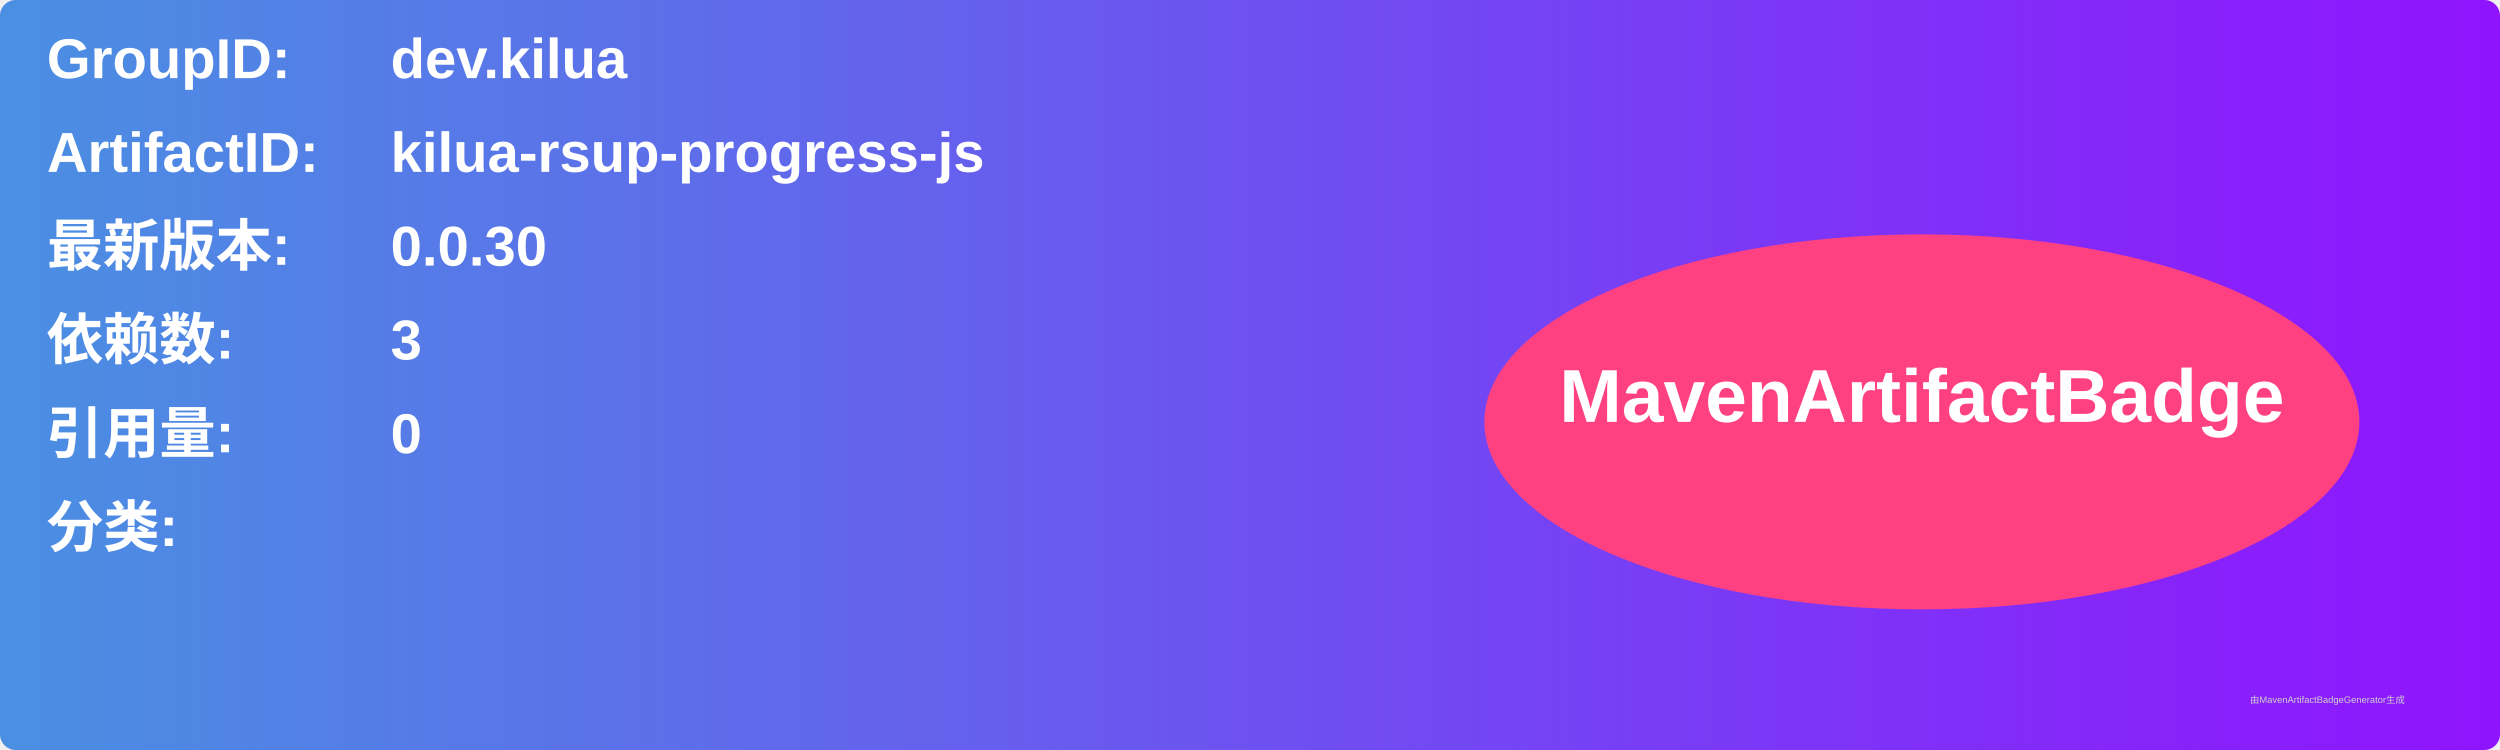
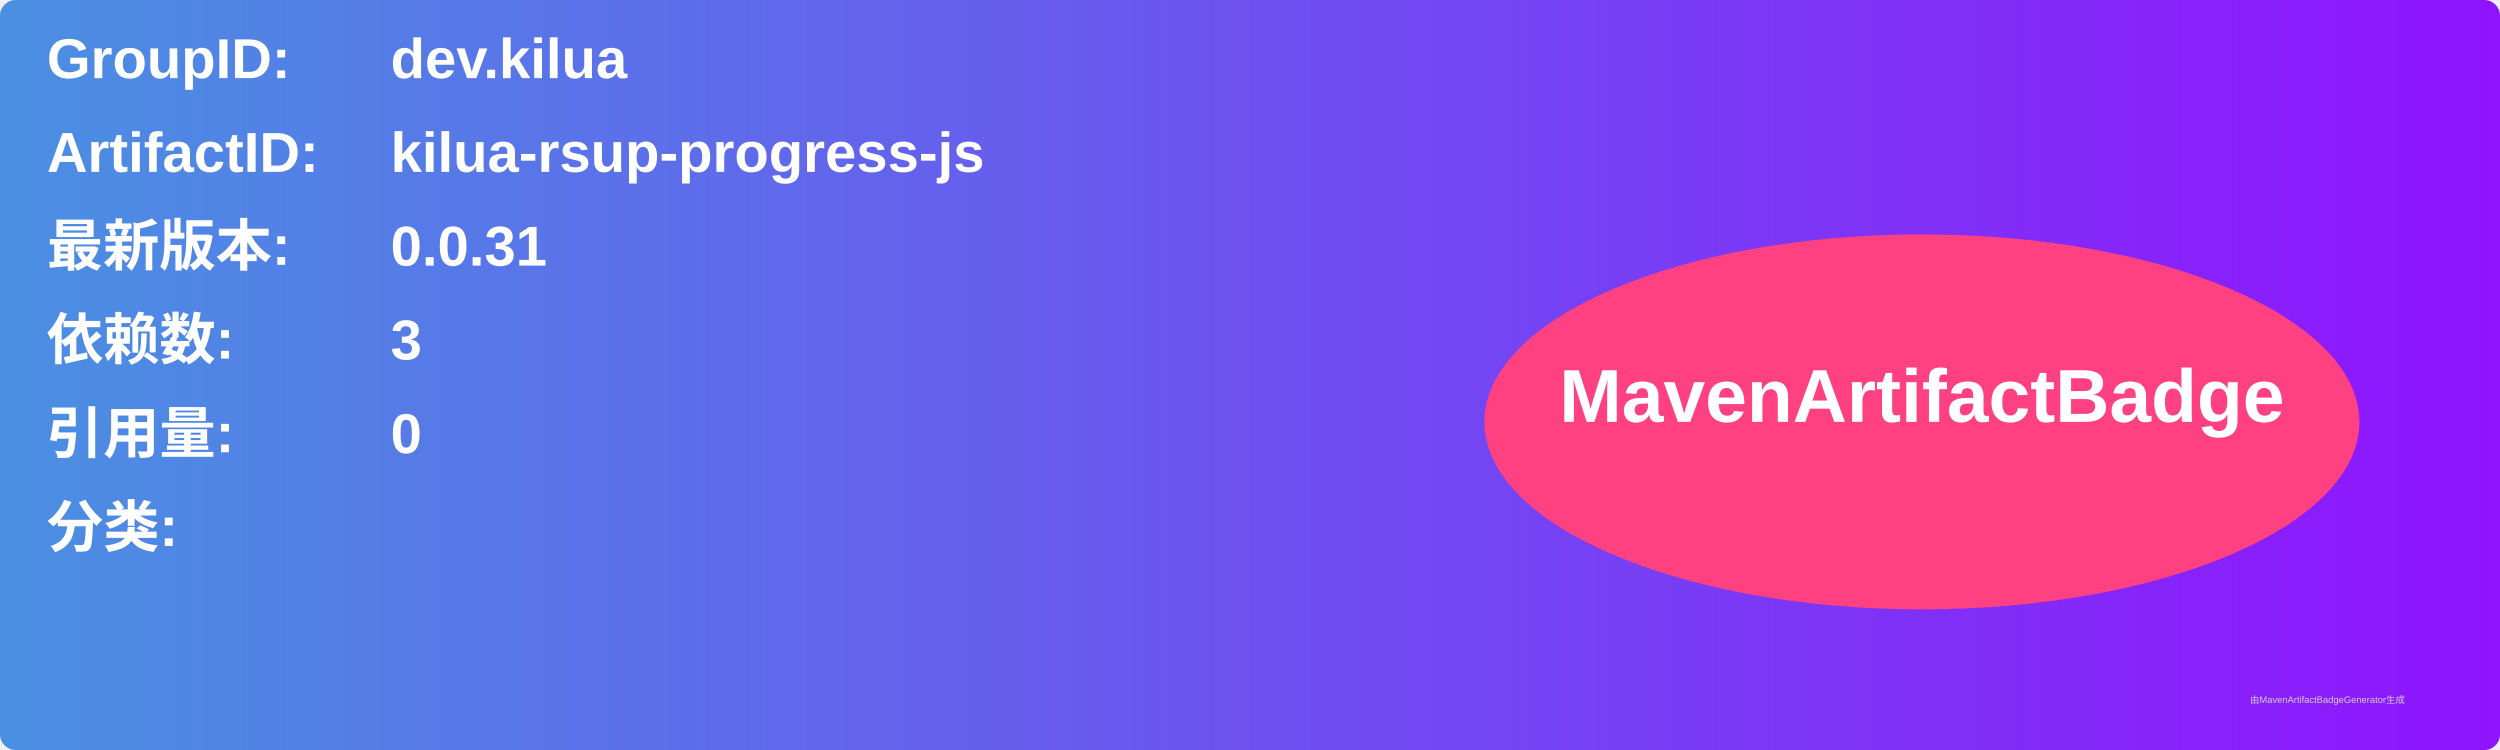
<svg xmlns="http://www.w3.org/2000/svg" width="800" height="240" viewBox="0 0 800 240">
  <linearGradient id="grad" x1="0%" y1="0%" x2="100%" y2="0%">
    <stop offset="0%" stop-color="#4a90e2" />
    <stop offset="100%" stop-color="#9013fe" />
  </linearGradient>
  <rect width="100%" height="100%" rx="5" ry="5" fill="url(#grad)" />
  <g transform="translate(15, 15)">
    <text x="0" y="10" font-family="Arial" font-size="18" fill="white" font-weight="bold" width="260">GroupID:</text>
    <text x="110" y="10" font-family="Arial" font-size="18" fill="white" font-weight="bold" width="460">dev.kilua</text>
    <text x="0" y="40" font-family="Arial" font-size="18" fill="white" font-weight="bold" width="260">ArtifactID:</text>
    <text x="110" y="40" font-family="Arial" font-size="18" fill="white" font-weight="bold" width="460">kilua-rsup-progress-js</text>
    <text x="0" y="70" font-family="Arial" font-size="18" fill="white" font-weight="bold">最新版本:</text>
    <text x="110" y="70" font-family="Arial" font-size="18" fill="white" font-weight="bold">
-       <tspan font-weight="bold">0.0.30</tspan>
+       <tspan font-weight="bold">0.0.31</tspan>
    </text>
    <text x="0" y="100" font-family="Arial" font-size="18" fill="white" font-weight="bold">依赖数: </text>
    <text x="110" y="100" font-family="Arial" font-size="18" fill="white">
      <tspan font-weight="bold">3</tspan>
    </text>
    <text x="0" y="130" font-family="Arial" font-size="18" fill="white" font-weight="bold">引用量: </text>
    <text x="110" y="130" font-family="Arial" font-size="18" fill="white">
      <tspan font-weight="bold">0</tspan>
    </text>
    <text x="0" y="160" font-family="Arial" font-size="18" fill="white" font-weight="bold">分类:</text>
    <text x="10" y="190" font-family="Arial" font-size="10" fill="white">
      <tspan font-weight="bold" />
    </text>
    <ellipse cx="600" cy="120" rx="140" ry="60" fill="#ff4081" />
    <text x="600" y="120" text-anchor="middle" font-family="Arial" font-size="24" fill="white" font-weight="bold">MavenArtifactBadge</text>
  </g>
  <text x="720" y="225" font-family="Arial" font-size="3" fill="#d0d0d0">由MavenArtifactBadgeGenerator生成</text>
</svg>
